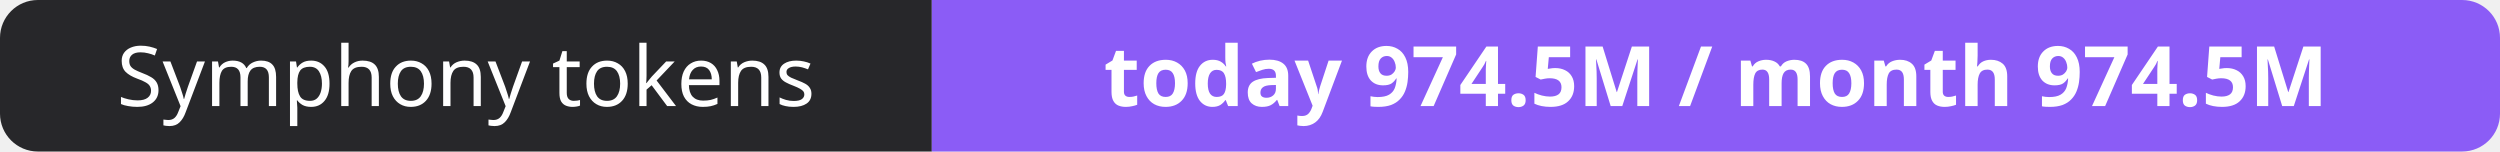
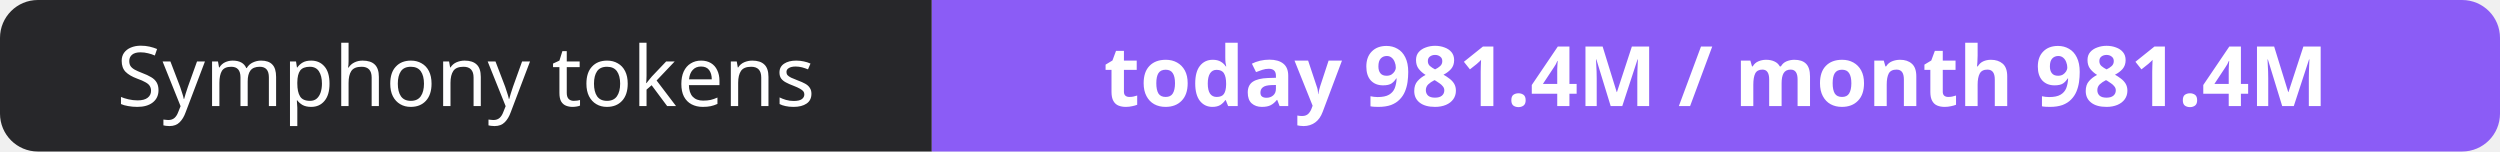
- <svg xmlns="http://www.w3.org/2000/svg" width="330" height="20" role="img" aria-label="Symphony tokens: today 974.5M / month 974.5M">
+ <svg xmlns="http://www.w3.org/2000/svg" width="330" height="20" role="img" aria-label="Symphony tokens: today 981.4M / month 981.4M">
  <clipPath id="r">
    <rect width="330" height="20" rx="5" fill="#fff" />
  </clipPath>
  <g clip-path="url(#r)">
    <rect width="123" height="20" fill="#27272a" />
    <rect x="123" width="207" height="20" fill="#8b5cf6" />
  </g>
  <g fill="#fff" text-anchor="middle" font-family="Verdana,Geneva,sans-serif" font-size="11">
    <text x="61.5" y="14">Symphony tokens</text>
-     <text x="226.5" y="14" font-weight="700">today 974.5M / month 974.5M</text>
+     <text x="226.5" y="14" font-weight="700">today 981.4M / month 981.4M</text>
  </g>
</svg>
